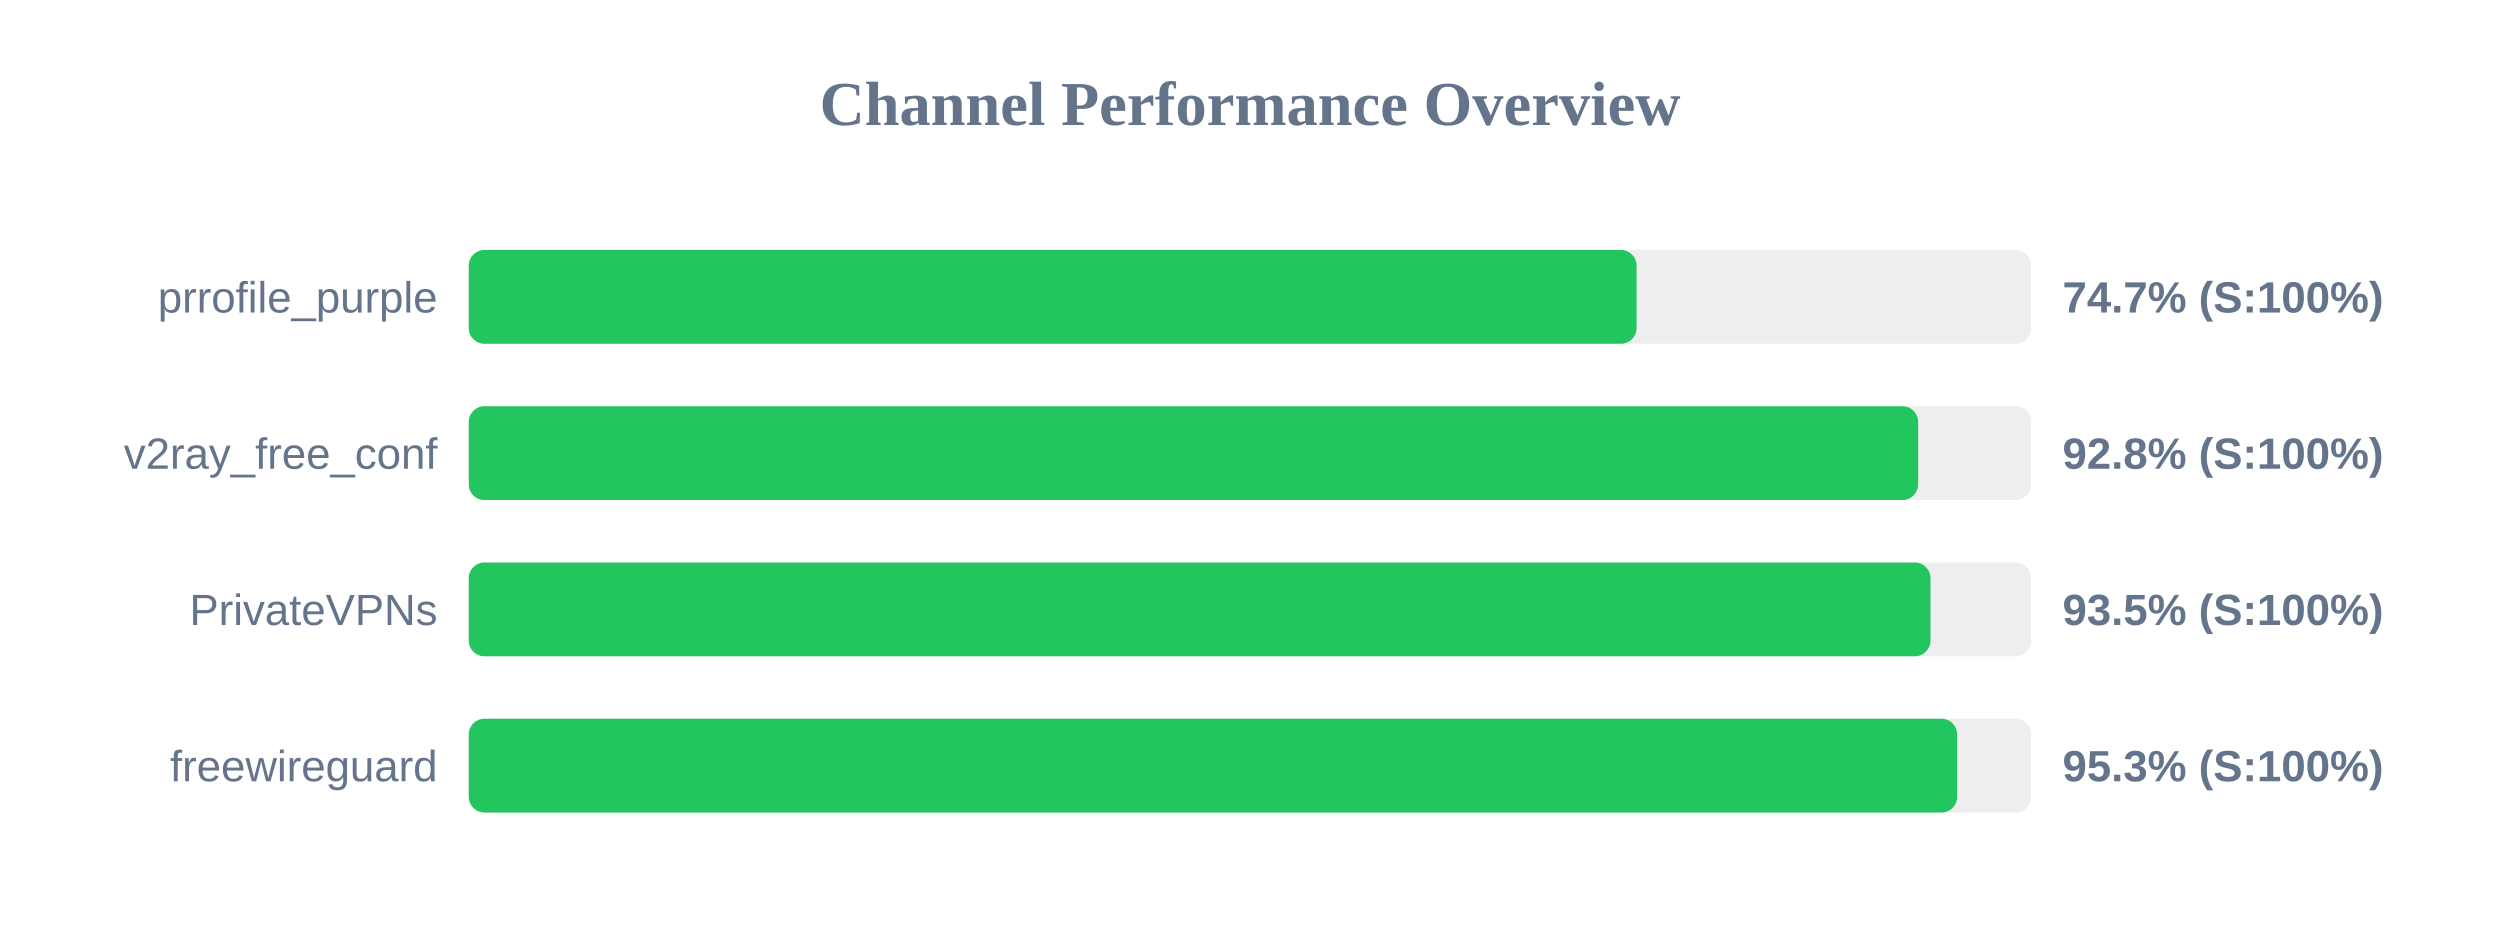
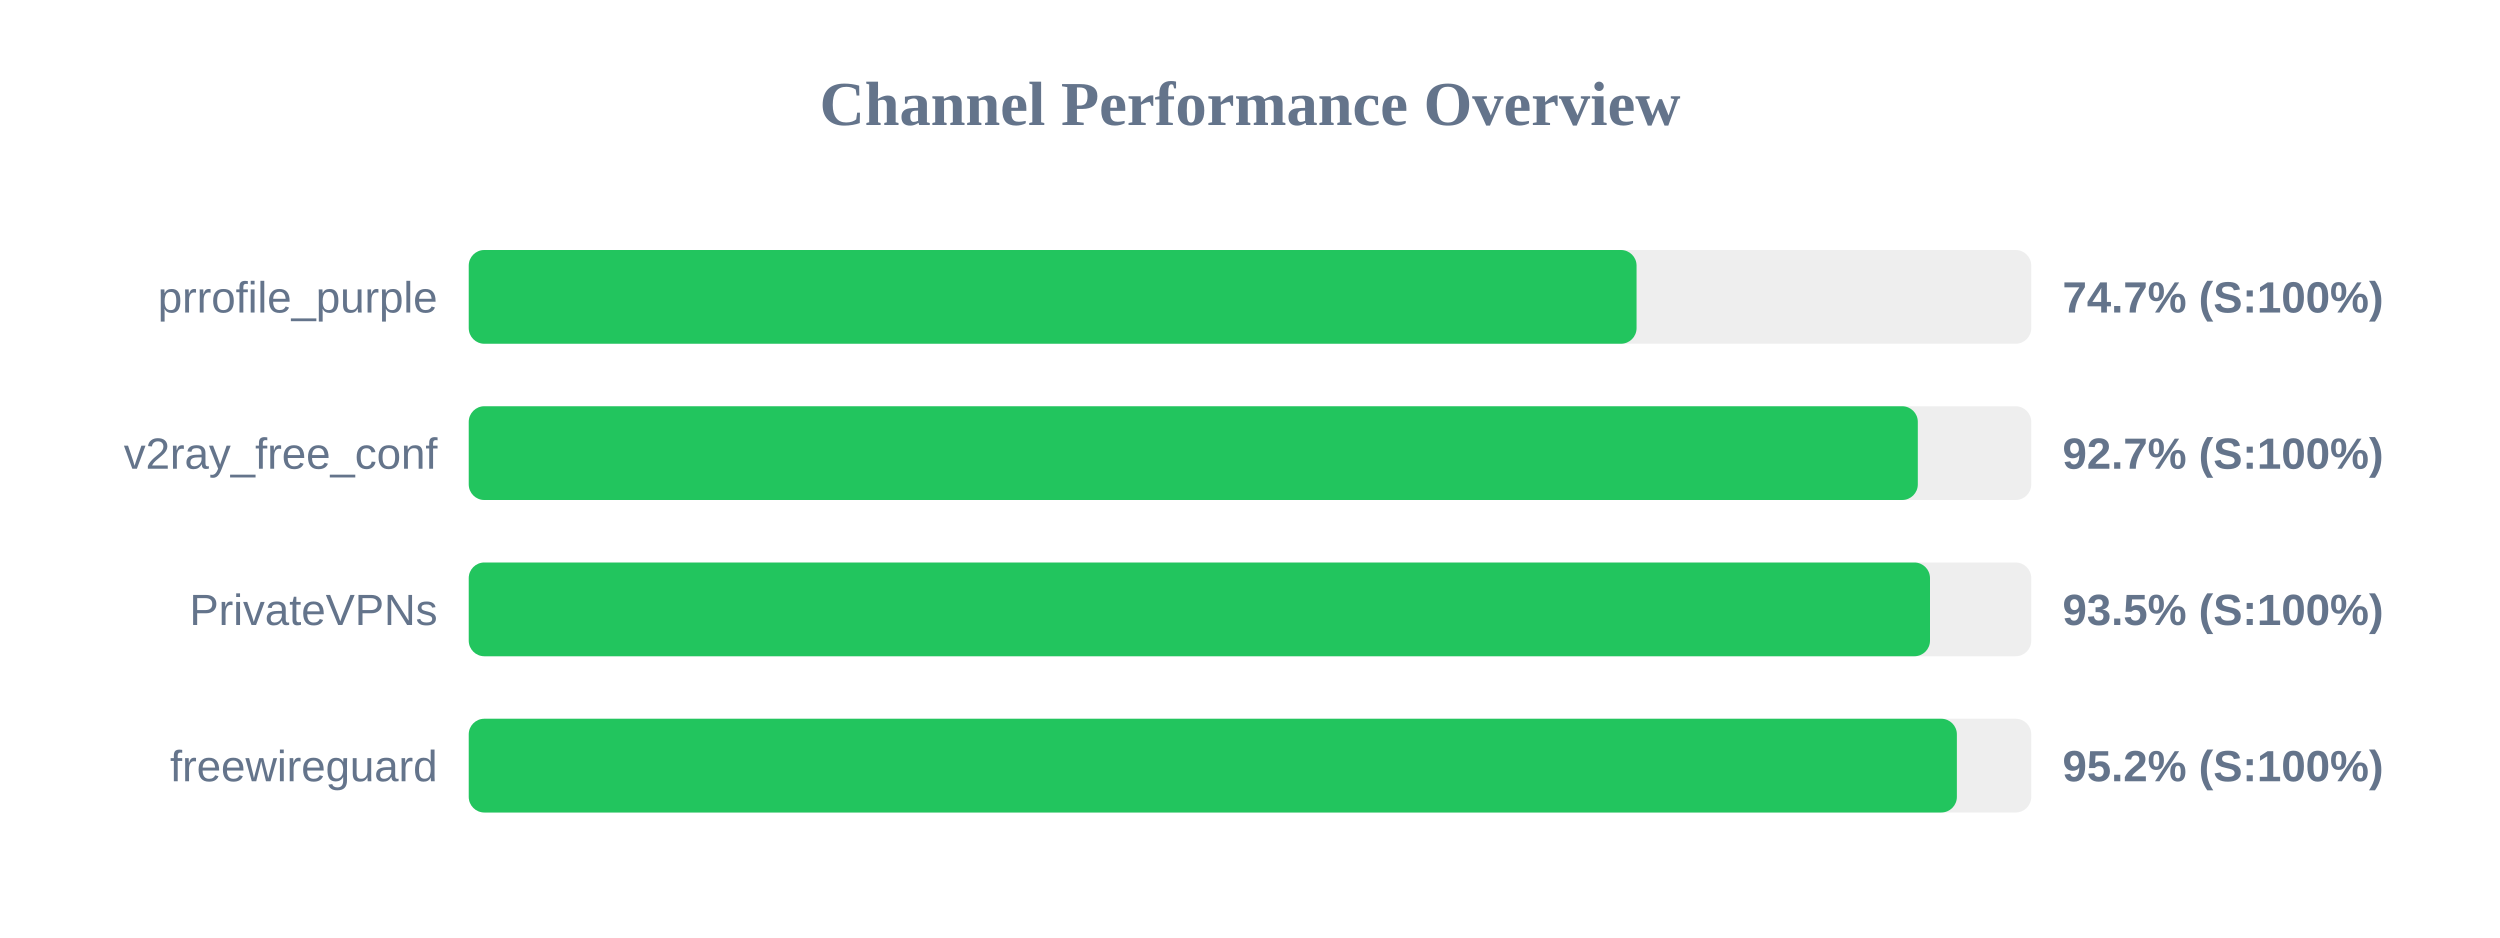
<svg xmlns="http://www.w3.org/2000/svg" width="800" height="300" version="1.1">
  <style>
        .row { font: 14px Arial; fill: #64748b; }
        .score { font: bold 14px Arial; fill: #64748b; }
    </style>
  <text x="400" y="40" text-anchor="middle" font-size="20px" font-weight="bold" fill="#64748b">Channel Performance Overview</text>
  <rect x="150" y="80" width="500" height="30" fill="#eee" rx="5" />
  <rect x="150" y="80" width="373.7" height="30" fill="#22c55e" rx="5" />
  <text x="140" y="100" text-anchor="end" class="row">prrofile_purple</text>
  <text x="660" y="100" text-anchor="start" class="score">74.7% (S:100%)</text>
  <rect x="150" y="130" width="500" height="30" fill="#eee" rx="5" />
-   <rect x="150" y="130" width="463.8" height="30" fill="#22c55e" rx="5" />
+   <rect x="150" y="130" width="463.7" height="30" fill="#22c55e" rx="5" />
  <text x="140" y="150" text-anchor="end" class="row">v2ray_free_conf</text>
-   <text x="660" y="150" text-anchor="start" class="score">92.8% (S:100%)</text>
+   <text x="660" y="150" text-anchor="start" class="score">92.7% (S:100%)</text>
  <rect x="150" y="180" width="500" height="30" fill="#eee" rx="5" />
-   <rect x="150" y="180" width="467.75" height="30" fill="#22c55e" rx="5" />
+   <rect x="150" y="180" width="467.6" height="30" fill="#22c55e" rx="5" />
  <text x="140" y="200" text-anchor="end" class="row">PrivateVPNs</text>
  <text x="660" y="200" text-anchor="start" class="score">93.5% (S:100%)</text>
  <rect x="150" y="230" width="500" height="30" fill="#eee" rx="5" />
-   <rect x="150" y="230" width="476.3" height="30" fill="#22c55e" rx="5" />
+   <rect x="150" y="230" width="476.2" height="30" fill="#22c55e" rx="5" />
  <text x="140" y="250" text-anchor="end" class="row">freewireguard</text>
-   <text x="660" y="250" text-anchor="start" class="score">95.3% (S:100%)</text>
+   <text x="660" y="250" text-anchor="start" class="score">95.2% (S:100%)</text>
</svg>
